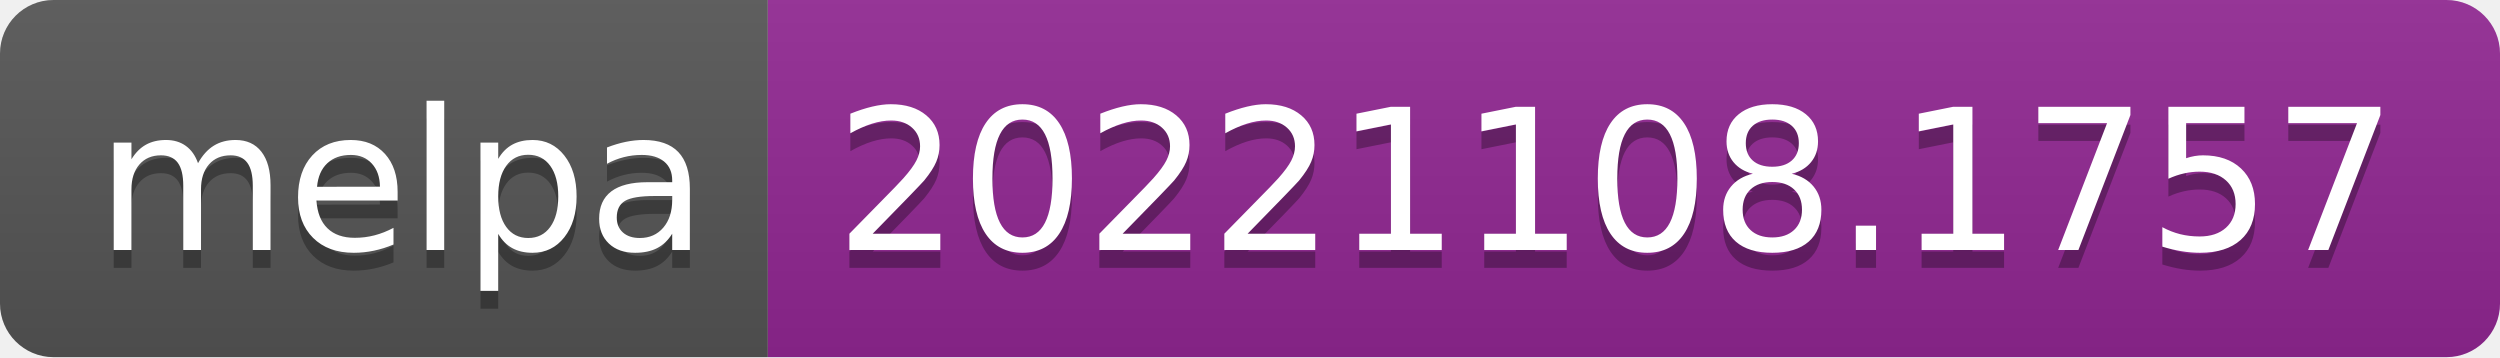
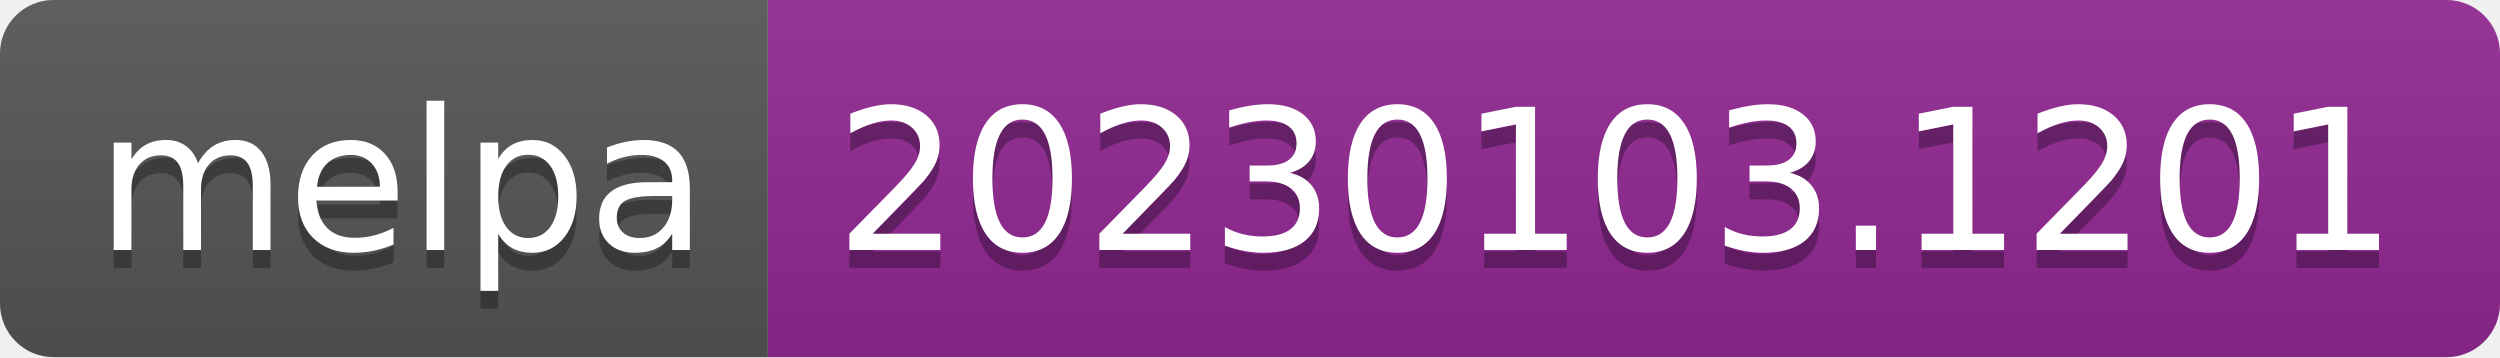
- <svg xmlns="http://www.w3.org/2000/svg" width="140" height="20" role="img" aria-label="melpa: 20221108.1757">
+ <svg xmlns="http://www.w3.org/2000/svg" width="140" height="20" role="img" aria-label="melpa: 20230103.1201">
  <linearGradient id="s" x2="0" y2="100%">
    <stop offset="0" stop-color="#bbb" stop-opacity=".1" />
    <stop offset="1" stop-opacity=".1" />
  </linearGradient>
  <clipPath id="r">
    <rect width="140" height="20" rx="3" fill="#fff" />
  </clipPath>
  <g clip-path="url(#r)">
    <rect width="43" height="20" fill="#555" />
    <rect x="43" width="97" height="20" fill="#922793" />
    <rect width="140" height="20" fill="url(#s)" />
  </g>
  <g fill="#fff" text-anchor="middle" font-family="Verdana,Geneva,DejaVu Sans,sans-serif" text-rendering="geometricPrecision" font-size="110">
    <text aria-hidden="true" x="225" y="150" fill="#010101" fill-opacity=".3" transform="scale(.1)" textLength="330">melpa</text>
    <text x="225" y="140" transform="scale(.1)" fill="#fff" textLength="330">melpa</text>
-     <text aria-hidden="true" x="905" y="150" fill="#010101" fill-opacity=".3" transform="scale(.1)" textLength="870">20221108.1757</text>
-     <text x="905" y="140" transform="scale(.1)" fill="#fff" textLength="870">20221108.1757</text>
+     <text aria-hidden="true" x="905" y="150" fill="#010101" fill-opacity=".3" transform="scale(.1)" textLength="870">20230103.1201</text>
+     <text x="905" y="140" transform="scale(.1)" fill="#fff" textLength="870">20230103.1201</text>
  </g>
</svg>
